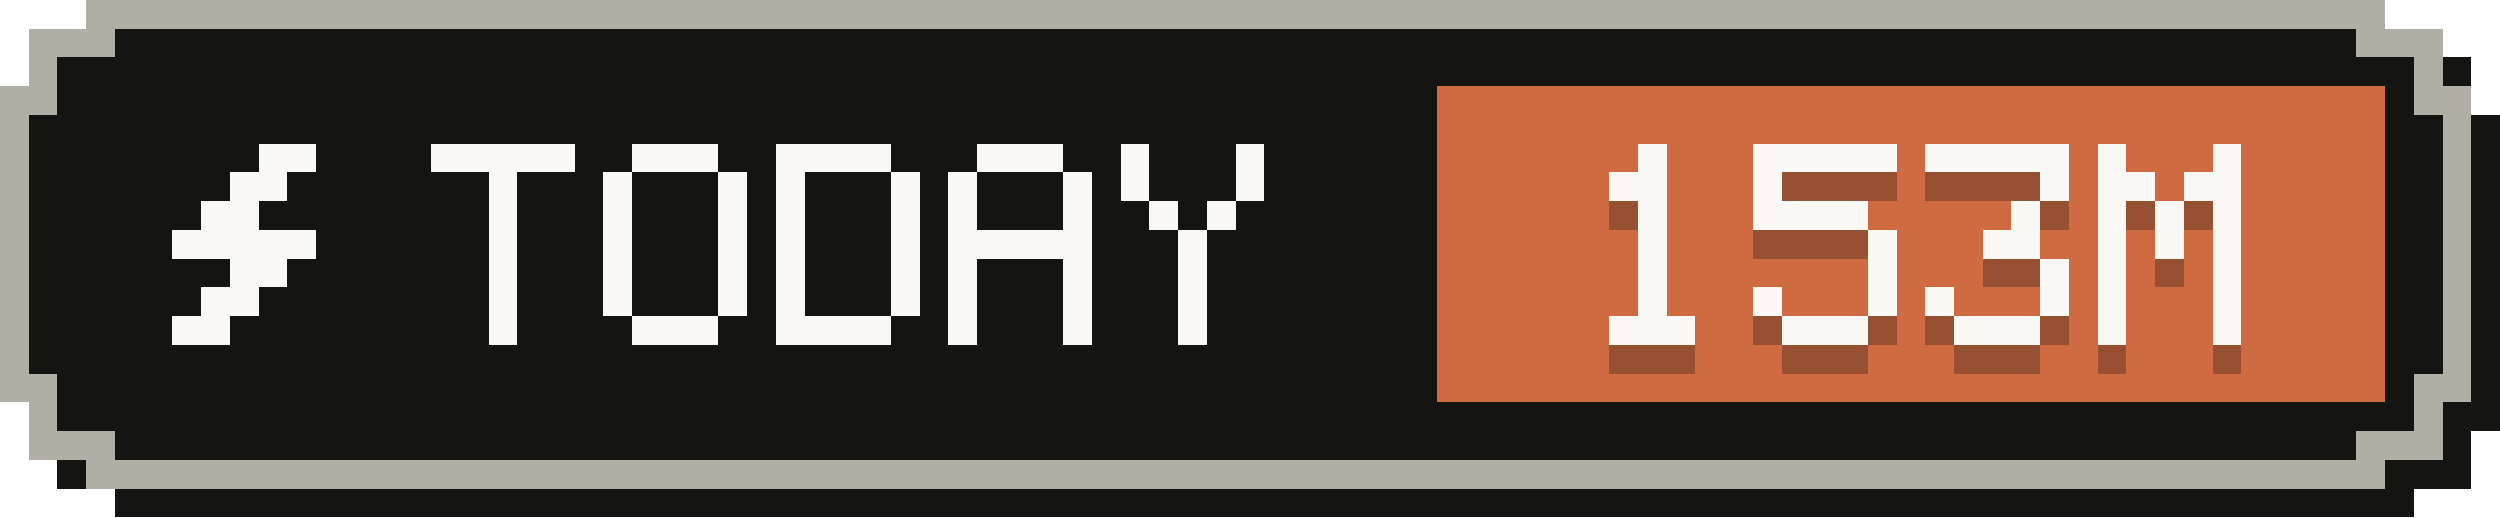
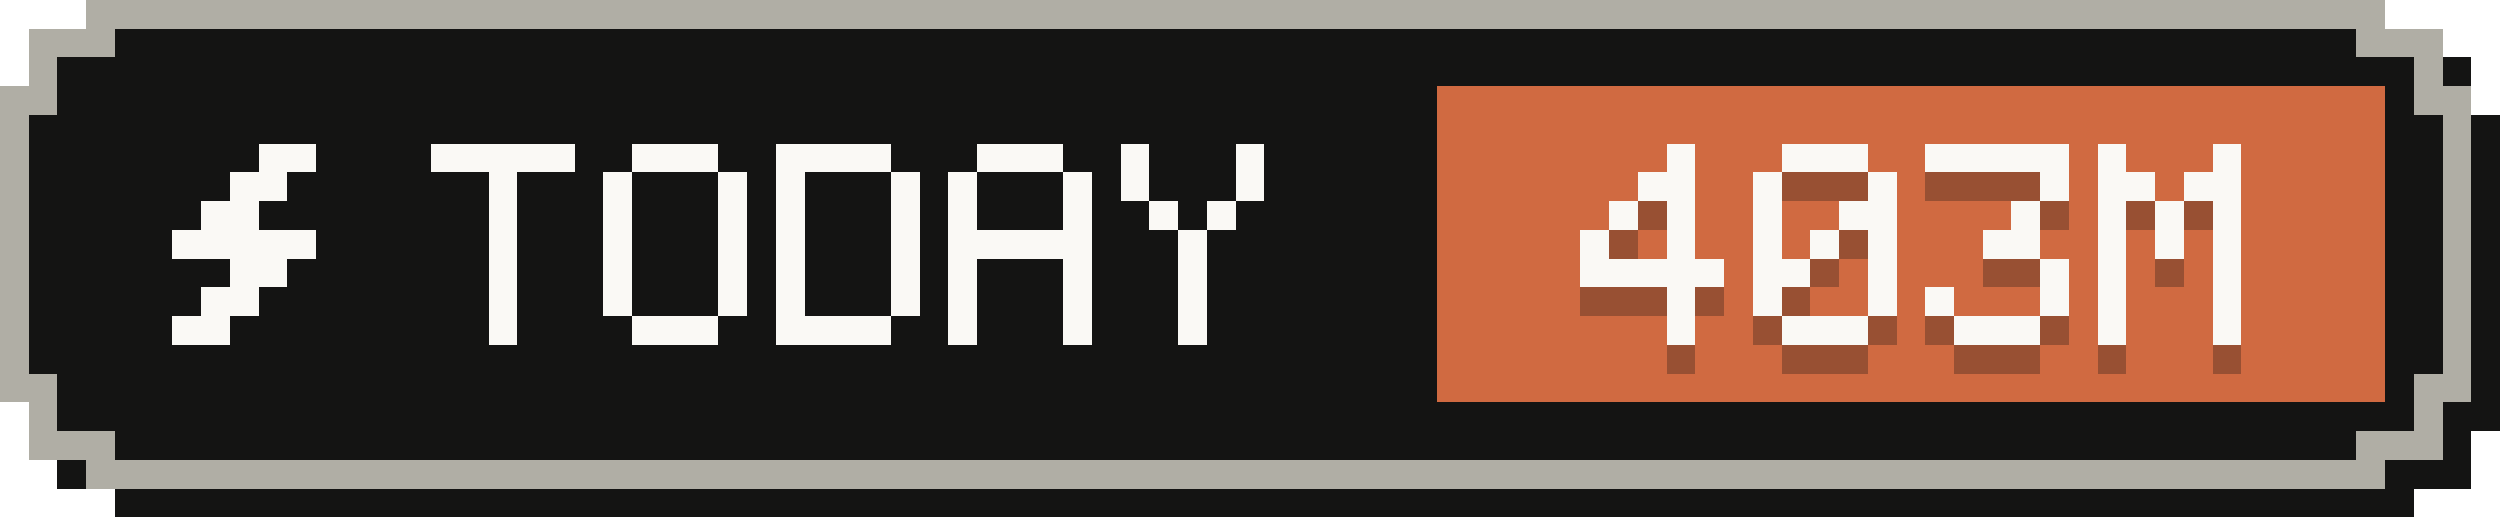
- <svg xmlns="http://www.w3.org/2000/svg" width="87" height="18" viewBox="0 0 87 18" role="img" aria-label="Tokens today: 153M">
+ <svg xmlns="http://www.w3.org/2000/svg" width="87" height="18" viewBox="0 0 87 18" role="img" aria-label="Tokens today: 403M">
  <g shape-rendering="crispEdges">
    <path fill="#141413" d="M4,1 H84 V2 H86 V4 H87 V15 H86 V17 H84 V18 H4 V17 H2 V15 H1 V4 H2 V2 H4 Z" />
    <path fill="#b0aea5" d="M3,0 H83 V1 H85 V3 H86 V14 H85 V16 H83 V17 H3 V16 H1 V14 H0 V3 H1 V1 H3 Z" />
    <path fill="#141413" d="M4,1 H82 V2 H84 V4 H85 V13 H84 V15 H82 V16 H4 V15 H2 V13 H1 V4 H2 V2 H4 Z" />
    <rect fill="#d06a41" x="50" y="3" width="33" height="11" />
    <g fill="#faf9f5">
      <rect x="9" y="5" width="2" height="1" />
      <rect x="8" y="6" width="2" height="1" />
      <rect x="7" y="7" width="2" height="1" />
      <rect x="6" y="8" width="5" height="1" />
      <rect x="8" y="9" width="2" height="1" />
      <rect x="7" y="10" width="2" height="1" />
      <rect x="6" y="11" width="2" height="1" />
    </g>
    <g fill="#faf9f5">
      <rect x="15" y="5" width="5" height="1" />
      <rect x="17" y="6" width="1" height="1" />
      <rect x="17" y="7" width="1" height="1" />
      <rect x="17" y="8" width="1" height="1" />
      <rect x="17" y="9" width="1" height="1" />
      <rect x="17" y="10" width="1" height="1" />
      <rect x="17" y="11" width="1" height="1" />
      <rect x="22" y="5" width="3" height="1" />
      <rect x="21" y="6" width="1" height="1" />
      <rect x="25" y="6" width="1" height="1" />
      <rect x="21" y="7" width="1" height="1" />
      <rect x="25" y="7" width="1" height="1" />
      <rect x="21" y="8" width="1" height="1" />
      <rect x="25" y="8" width="1" height="1" />
      <rect x="21" y="9" width="1" height="1" />
      <rect x="25" y="9" width="1" height="1" />
      <rect x="21" y="10" width="1" height="1" />
      <rect x="25" y="10" width="1" height="1" />
      <rect x="22" y="11" width="3" height="1" />
      <rect x="27" y="5" width="4" height="1" />
      <rect x="27" y="6" width="1" height="1" />
      <rect x="31" y="6" width="1" height="1" />
      <rect x="27" y="7" width="1" height="1" />
      <rect x="31" y="7" width="1" height="1" />
      <rect x="27" y="8" width="1" height="1" />
      <rect x="31" y="8" width="1" height="1" />
      <rect x="27" y="9" width="1" height="1" />
      <rect x="31" y="9" width="1" height="1" />
      <rect x="27" y="10" width="1" height="1" />
      <rect x="31" y="10" width="1" height="1" />
      <rect x="27" y="11" width="4" height="1" />
      <rect x="34" y="5" width="3" height="1" />
      <rect x="33" y="6" width="1" height="1" />
      <rect x="37" y="6" width="1" height="1" />
      <rect x="33" y="7" width="1" height="1" />
      <rect x="37" y="7" width="1" height="1" />
      <rect x="33" y="8" width="5" height="1" />
      <rect x="33" y="9" width="1" height="1" />
      <rect x="37" y="9" width="1" height="1" />
      <rect x="33" y="10" width="1" height="1" />
      <rect x="37" y="10" width="1" height="1" />
      <rect x="33" y="11" width="1" height="1" />
      <rect x="37" y="11" width="1" height="1" />
      <rect x="39" y="5" width="1" height="1" />
      <rect x="43" y="5" width="1" height="1" />
      <rect x="39" y="6" width="1" height="1" />
      <rect x="43" y="6" width="1" height="1" />
      <rect x="40" y="7" width="1" height="1" />
      <rect x="42" y="7" width="1" height="1" />
      <rect x="41" y="8" width="1" height="1" />
      <rect x="41" y="9" width="1" height="1" />
      <rect x="41" y="10" width="1" height="1" />
      <rect x="41" y="11" width="1" height="1" />
    </g>
    <g fill="#141413" fill-opacity=".3">
-       <rect x="57" y="6" width="1" height="1" />
-       <rect x="56" y="7" width="2" height="1" />
-       <rect x="57" y="8" width="1" height="1" />
-       <rect x="57" y="9" width="1" height="1" />
-       <rect x="57" y="10" width="1" height="1" />
-       <rect x="57" y="11" width="1" height="1" />
-       <rect x="56" y="12" width="3" height="1" />
-       <rect x="61" y="6" width="5" height="1" />
+       <rect x="58" y="6" width="1" height="1" />
+       <rect x="57" y="7" width="2" height="1" />
+       <rect x="56" y="8" width="1" height="1" />
+       <rect x="58" y="8" width="1" height="1" />
+       <rect x="55" y="9" width="1" height="1" />
+       <rect x="58" y="9" width="1" height="1" />
+       <rect x="55" y="10" width="5" height="1" />
+       <rect x="58" y="11" width="1" height="1" />
+       <rect x="58" y="12" width="1" height="1" />
+       <rect x="62" y="6" width="3" height="1" />
      <rect x="61" y="7" width="1" height="1" />
-       <rect x="61" y="8" width="4" height="1" />
+       <rect x="65" y="7" width="1" height="1" />
+       <rect x="61" y="8" width="1" height="1" />
+       <rect x="64" y="8" width="2" height="1" />
+       <rect x="61" y="9" width="1" height="1" />
+       <rect x="63" y="9" width="1" height="1" />
      <rect x="65" y="9" width="1" height="1" />
+       <rect x="61" y="10" width="2" height="1" />
      <rect x="65" y="10" width="1" height="1" />
      <rect x="61" y="11" width="1" height="1" />
      <rect x="65" y="11" width="1" height="1" />
      <rect x="62" y="12" width="3" height="1" />
      <rect x="67" y="6" width="5" height="1" />
      <rect x="71" y="7" width="1" height="1" />
      <rect x="70" y="8" width="1" height="1" />
      <rect x="69" y="9" width="2" height="1" />
      <rect x="71" y="10" width="1" height="1" />
      <rect x="67" y="11" width="1" height="1" />
      <rect x="71" y="11" width="1" height="1" />
      <rect x="68" y="12" width="3" height="1" />
      <rect x="73" y="6" width="1" height="1" />
      <rect x="77" y="6" width="1" height="1" />
      <rect x="73" y="7" width="2" height="1" />
      <rect x="76" y="7" width="2" height="1" />
      <rect x="73" y="8" width="1" height="1" />
      <rect x="75" y="8" width="1" height="1" />
      <rect x="77" y="8" width="1" height="1" />
      <rect x="73" y="9" width="1" height="1" />
      <rect x="75" y="9" width="1" height="1" />
      <rect x="77" y="9" width="1" height="1" />
      <rect x="73" y="10" width="1" height="1" />
      <rect x="77" y="10" width="1" height="1" />
      <rect x="73" y="11" width="1" height="1" />
      <rect x="77" y="11" width="1" height="1" />
      <rect x="73" y="12" width="1" height="1" />
      <rect x="77" y="12" width="1" height="1" />
    </g>
    <g fill="#faf9f5">
-       <rect x="57" y="5" width="1" height="1" />
-       <rect x="56" y="6" width="2" height="1" />
-       <rect x="57" y="7" width="1" height="1" />
-       <rect x="57" y="8" width="1" height="1" />
-       <rect x="57" y="9" width="1" height="1" />
-       <rect x="57" y="10" width="1" height="1" />
-       <rect x="56" y="11" width="3" height="1" />
-       <rect x="61" y="5" width="5" height="1" />
+       <rect x="58" y="5" width="1" height="1" />
+       <rect x="57" y="6" width="2" height="1" />
+       <rect x="56" y="7" width="1" height="1" />
+       <rect x="58" y="7" width="1" height="1" />
+       <rect x="55" y="8" width="1" height="1" />
+       <rect x="58" y="8" width="1" height="1" />
+       <rect x="55" y="9" width="5" height="1" />
+       <rect x="58" y="10" width="1" height="1" />
+       <rect x="58" y="11" width="1" height="1" />
+       <rect x="62" y="5" width="3" height="1" />
      <rect x="61" y="6" width="1" height="1" />
-       <rect x="61" y="7" width="4" height="1" />
+       <rect x="65" y="6" width="1" height="1" />
+       <rect x="61" y="7" width="1" height="1" />
+       <rect x="64" y="7" width="2" height="1" />
+       <rect x="61" y="8" width="1" height="1" />
+       <rect x="63" y="8" width="1" height="1" />
      <rect x="65" y="8" width="1" height="1" />
+       <rect x="61" y="9" width="2" height="1" />
      <rect x="65" y="9" width="1" height="1" />
      <rect x="61" y="10" width="1" height="1" />
      <rect x="65" y="10" width="1" height="1" />
      <rect x="62" y="11" width="3" height="1" />
      <rect x="67" y="5" width="5" height="1" />
      <rect x="71" y="6" width="1" height="1" />
      <rect x="70" y="7" width="1" height="1" />
      <rect x="69" y="8" width="2" height="1" />
      <rect x="71" y="9" width="1" height="1" />
      <rect x="67" y="10" width="1" height="1" />
      <rect x="71" y="10" width="1" height="1" />
      <rect x="68" y="11" width="3" height="1" />
      <rect x="73" y="5" width="1" height="1" />
      <rect x="77" y="5" width="1" height="1" />
      <rect x="73" y="6" width="2" height="1" />
      <rect x="76" y="6" width="2" height="1" />
      <rect x="73" y="7" width="1" height="1" />
      <rect x="75" y="7" width="1" height="1" />
      <rect x="77" y="7" width="1" height="1" />
      <rect x="73" y="8" width="1" height="1" />
      <rect x="75" y="8" width="1" height="1" />
      <rect x="77" y="8" width="1" height="1" />
      <rect x="73" y="9" width="1" height="1" />
      <rect x="77" y="9" width="1" height="1" />
      <rect x="73" y="10" width="1" height="1" />
      <rect x="77" y="10" width="1" height="1" />
      <rect x="73" y="11" width="1" height="1" />
      <rect x="77" y="11" width="1" height="1" />
    </g>
  </g>
</svg>
